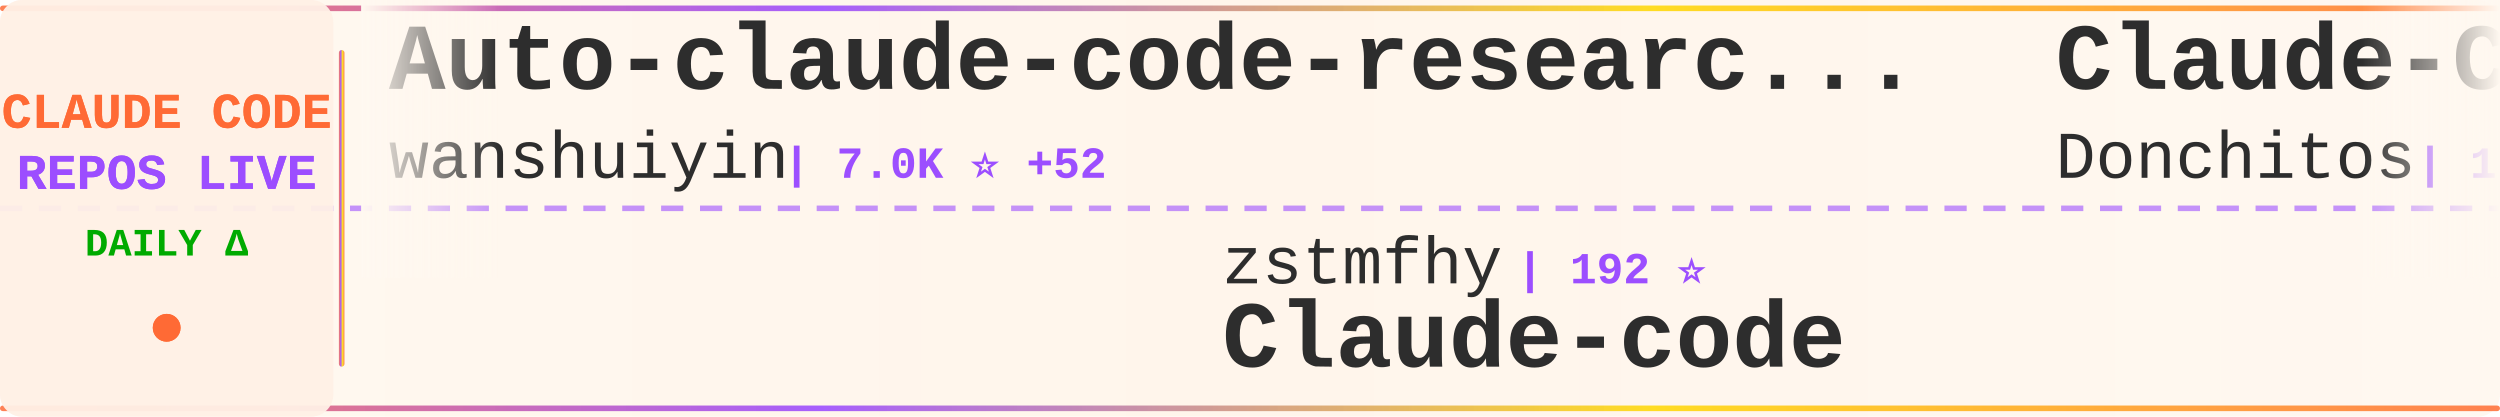
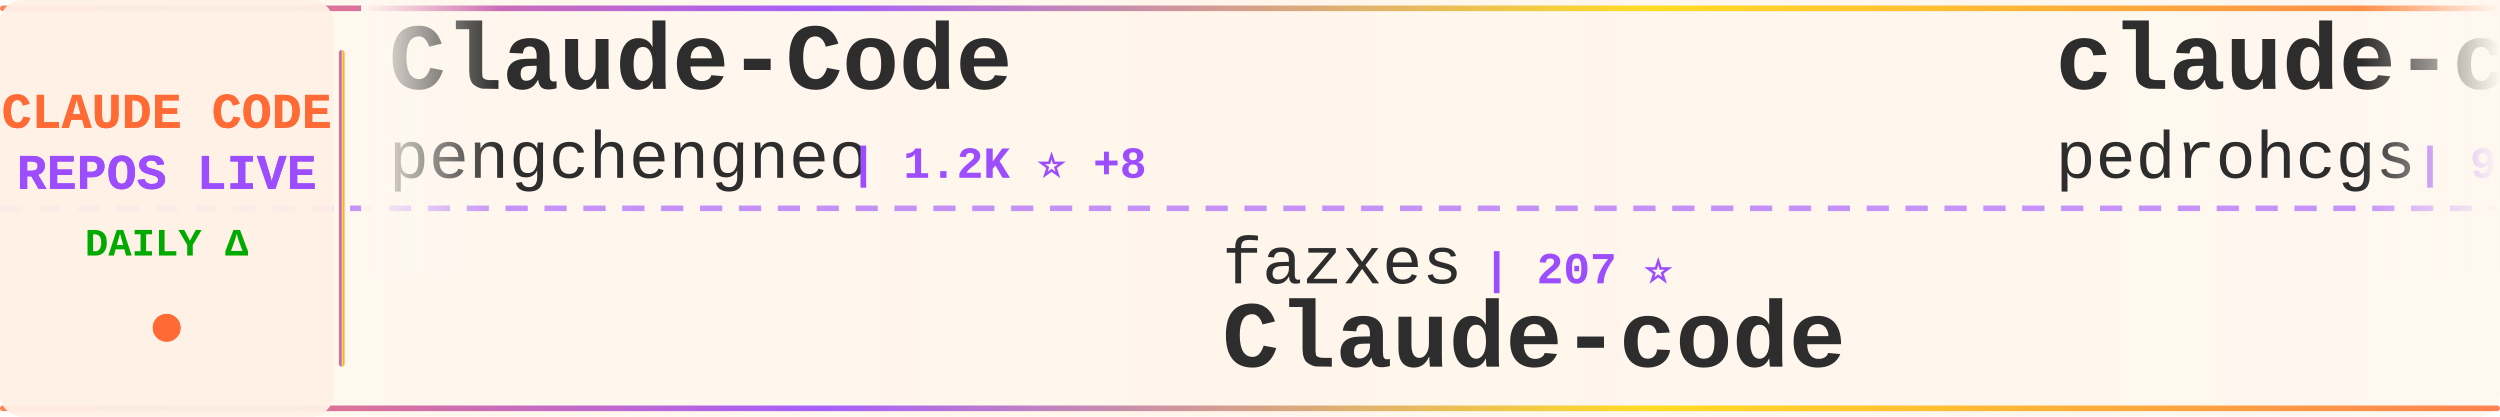
<svg xmlns="http://www.w3.org/2000/svg" width="900" height="150">
  <defs>
    <linearGradient id="tickerBg" x1="0%" y1="0%" x2="100%" y2="0%">
      <stop offset="0%" style="stop-color:#fff8f0;stop-opacity:0.98" />
      <stop offset="50%" style="stop-color:#fff5eb;stop-opacity:1" />
      <stop offset="100%" style="stop-color:#fff8f0;stop-opacity:0.98" />
    </linearGradient>
    <linearGradient id="borderGrad" x1="0%" y1="0%" x2="100%" y2="0%">
      <stop offset="0%" style="stop-color:#FF6B35;stop-opacity:0.85">
        <animate attributeName="stop-opacity" values="0.85;1;0.85" dur="2s" repeatCount="indefinite" />
      </stop>
      <stop offset="33%" style="stop-color:#9C4EFF;stop-opacity:0.9">
        <animate attributeName="stop-opacity" values="0.9;1;0.9" dur="2.2s" repeatCount="indefinite" />
      </stop>
      <stop offset="66%" style="stop-color:#FFD700;stop-opacity:0.85">
        <animate attributeName="stop-opacity" values="0.85;1;0.85" dur="1.8s" repeatCount="indefinite" />
      </stop>
      <stop offset="100%" style="stop-color:#FF6B35;stop-opacity:0.85">
        <animate attributeName="stop-opacity" values="0.85;1;0.85" dur="2s" repeatCount="indefinite" />
      </stop>
    </linearGradient>
    <filter id="textGlow">
      <feGaussianBlur stdDeviation="0.15" result="coloredBlur" />
      <feMerge>
        <feMergeNode in="coloredBlur" />
        <feMergeNode in="SourceGraphic" />
      </feMerge>
    </filter>
    <filter id="metricGlow">
      <feGaussianBlur stdDeviation="0.2" result="coloredBlur" />
      <feMerge>
        <feMergeNode in="coloredBlur" />
        <feMergeNode in="SourceGraphic" />
      </feMerge>
    </filter>
    <linearGradient id="leftFade" x1="0%" y1="0%" x2="100%" y2="0%">
      <stop offset="0%" style="stop-color:#fff8f0;stop-opacity:1" />
      <stop offset="100%" style="stop-color:#fff8f0;stop-opacity:0" />
    </linearGradient>
    <linearGradient id="rightFade" x1="0%" y1="0%" x2="100%" y2="0%">
      <stop offset="0%" style="stop-color:#fff8f0;stop-opacity:0" />
      <stop offset="100%" style="stop-color:#fff8f0;stop-opacity:1" />
    </linearGradient>
  </defs>
  <rect width="900" height="150" fill="url(#tickerBg)" rx="8" />
  <rect x="0" y="2" width="900" height="2" fill="url(#borderGrad)" rx="1" />
  <rect x="0" y="146" width="900" height="2" fill="url(#borderGrad)" rx="1" />
  <line x1="0" y1="75" x2="900" y2="75" stroke="#9C4EFF" stroke-width="2" stroke-dasharray="8 6" opacity="0.6" />
  <rect x="0" y="0" width="120" height="150" fill="#fff0e6" opacity="0.95" rx="8" />
  <text x="60" y="46" font-family="'Courier New', monospace" font-size="18" font-weight="bold" fill="#FF6B35" text-anchor="middle" filter="url(#textGlow)">
    CLAUDE CODE
  </text>
  <text x="60" y="68" font-family="'Courier New', monospace" font-size="18" font-weight="bold" fill="#9C4EFF" text-anchor="middle" filter="url(#textGlow)">
    REPOS LIVE
  </text>
  <text x="60" y="92" font-family="'Courier New', monospace" font-size="14" font-weight="bold" fill="#00aa00" text-anchor="middle">
    DAILY Δ
  </text>
  <circle cx="60" cy="118" r="5" fill="#FF6B35" filter="url(#metricGlow)">
    <animate attributeName="r" values="4;6;4" dur="1.5s" repeatCount="indefinite" />
    <animate attributeName="opacity" values="0.6;1;0.6" dur="1.5s" repeatCount="indefinite" />
  </circle>
  <rect x="122" y="18" width="2" height="114" fill="url(#borderGrad)" rx="1" />
  <clipPath id="tickerClip">
    <rect x="130" y="0" width="770" height="150" />
  </clipPath>
  <g clip-path="url(#tickerClip)">
    <g id="tickerItems">
      <animateTransform attributeName="transform" attributeType="XML" type="translate" from="0 0" to="-3000 0" dur="54s" repeatCount="indefinite" />
      <g transform="translate(0, 0)">
-         <text x="140" y="32" font-family="'Courier New', monospace" font-size="34" font-weight="bold" fill="#2d2d2d">Auto-claude-code-researc...</text>
-         <text x="140" y="64" font-family="'Courier New', monospace" font-size="24" font-weight="normal" fill="#2d2d2d" opacity="1.0">wanshuiyin</text>
-         <text x="282" y="64" font-family="'Courier New', monospace" font-size="16" font-weight="bold" fill="#9C4EFF"> | 7.0K ⭐ +52</text>
+         <text x="140" y="32" font-family="'Courier New', monospace" font-size="34" font-weight="bold" fill="#2d2d2d">Claude-Code</text>
+         <text x="140" y="64" font-family="'Courier New', monospace" font-size="24" font-weight="normal" fill="#2d2d2d" opacity="1.0">pengchengneo</text>
+         <text x="306" y="64" font-family="'Courier New', monospace" font-size="16" font-weight="bold" fill="#9C4EFF"> | 1.2K ⭐ +8</text>
      </g>
      <g transform="translate(300, 0)">
-         <text x="140" y="102" font-family="'Courier New', monospace" font-size="24" font-weight="normal" fill="#2d2d2d" opacity="1.0">zstmfhy</text>
-         <text x="246" y="102" font-family="'Courier New', monospace" font-size="16" font-weight="bold" fill="#9C4EFF"> | 192 ⭐</text>
+         <text x="140" y="102" font-family="'Courier New', monospace" font-size="24" font-weight="normal" fill="#2d2d2d" opacity="1.0">fazxes</text>
+         <text x="234" y="102" font-family="'Courier New', monospace" font-size="16" font-weight="bold" fill="#9C4EFF"> | 207 ⭐</text>
        <text x="140" y="132" font-family="'Courier New', monospace" font-size="34" font-weight="bold" fill="#2d2d2d">Claude-code</text>
      </g>
      <g transform="translate(600, 0)">
-         <text x="140" y="32" font-family="'Courier New', monospace" font-size="34" font-weight="bold" fill="#2d2d2d">Claude-Code-Game-Studios</text>
-         <text x="140" y="64" font-family="'Courier New', monospace" font-size="24" font-weight="normal" fill="#2d2d2d" opacity="1.0">Donchitos</text>
-         <text x="270" y="64" font-family="'Courier New', monospace" font-size="16" font-weight="bold" fill="#9C4EFF"> | 12.8K ⭐ +825</text>
+         <text x="140" y="32" font-family="'Courier New', monospace" font-size="34" font-weight="bold" fill="#2d2d2d">claude-code-my-workflow</text>
+         <text x="140" y="64" font-family="'Courier New', monospace" font-size="24" font-weight="normal" fill="#2d2d2d" opacity="1.0">pedrohcgs</text>
+         <text x="270" y="64" font-family="'Courier New', monospace" font-size="16" font-weight="bold" fill="#9C4EFF"> | 943 ⭐ +6</text>
      </g>
      <g transform="translate(900, 0)">
-         <text x="140" y="102" font-family="'Courier New', monospace" font-size="24" font-weight="normal" fill="#2d2d2d" opacity="1.0">Windy3f3f3f3f</text>
-         <text x="318" y="102" font-family="'Courier New', monospace" font-size="16" font-weight="bold" fill="#9C4EFF"> | 1.9K ⭐ +10</text>
-         <text x="140" y="132" font-family="'Courier New', monospace" font-size="34" font-weight="bold" fill="#2d2d2d">how-claude-code-works</text>
+         <text x="140" y="102" font-family="'Courier New', monospace" font-size="24" font-weight="normal" fill="#2d2d2d" opacity="1.0">wshobson</text>
+         <text x="258" y="102" font-family="'Courier New', monospace" font-size="16" font-weight="bold" fill="#9C4EFF"> | 33.9K ⭐ +59</text>
+         <text x="140" y="132" font-family="'Courier New', monospace" font-size="34" font-weight="bold" fill="#2d2d2d">agents</text>
      </g>
      <g transform="translate(1200, 0)">
-         <text x="140" y="32" font-family="'Courier New', monospace" font-size="34" font-weight="bold" fill="#2d2d2d">claude-code</text>
-         <text x="140" y="64" font-family="'Courier New', monospace" font-size="24" font-weight="normal" fill="#2d2d2d" opacity="1.0">alex000kim</text>
-         <text x="282" y="64" font-family="'Courier New', monospace" font-size="16" font-weight="bold" fill="#9C4EFF"> | 217 ⭐</text>
+         <text x="140" y="32" font-family="'Courier New', monospace" font-size="34" font-weight="bold" fill="#2d2d2d">claude-code-source</text>
+         <text x="140" y="64" font-family="'Courier New', monospace" font-size="24" font-weight="normal" fill="#2d2d2d" opacity="1.0">hangsman</text>
+         <text x="258" y="64" font-family="'Courier New', monospace" font-size="16" font-weight="bold" fill="#9C4EFF"> | 754 ⭐ +1</text>
      </g>
      <g transform="translate(1500, 0)">
-         <text x="140" y="102" font-family="'Courier New', monospace" font-size="24" font-weight="normal" fill="#2d2d2d" opacity="1.0">LING71671</text>
-         <text x="270" y="102" font-family="'Courier New', monospace" font-size="16" font-weight="bold" fill="#9C4EFF"> | 754 ⭐ +4</text>
-         <text x="140" y="132" font-family="'Courier New', monospace" font-size="34" font-weight="bold" fill="#2d2d2d">Open-ClaudeCode</text>
+         <text x="140" y="102" font-family="'Courier New', monospace" font-size="24" font-weight="normal" fill="#2d2d2d" opacity="1.0">1rgs</text>
+         <text x="210" y="102" font-family="'Courier New', monospace" font-size="16" font-weight="bold" fill="#9C4EFF"> | 3.5K ⭐ +3</text>
+         <text x="140" y="132" font-family="'Courier New', monospace" font-size="34" font-weight="bold" fill="#2d2d2d">claude-code-proxy</text>
      </g>
      <g transform="translate(1800, 0)">
-         <text x="140" y="32" font-family="'Courier New', monospace" font-size="34" font-weight="bold" fill="#2d2d2d">oh-my-claudecode</text>
-         <text x="140" y="64" font-family="'Courier New', monospace" font-size="24" font-weight="normal" fill="#2d2d2d" opacity="1.0">Yeachan-Heo</text>
-         <text x="294" y="64" font-family="'Courier New', monospace" font-size="16" font-weight="bold" fill="#9C4EFF"> | 29.9K ⭐ +190</text>
+         <text x="140" y="32" font-family="'Courier New', monospace" font-size="34" font-weight="bold" fill="#2d2d2d">claude-code-hooks-master...</text>
+         <text x="140" y="64" font-family="'Courier New', monospace" font-size="24" font-weight="normal" fill="#2d2d2d" opacity="1.0">disler</text>
+         <text x="234" y="64" font-family="'Courier New', monospace" font-size="16" font-weight="bold" fill="#9C4EFF"> | 3.5K ⭐ +7</text>
      </g>
      <g transform="translate(2100, 0)">
-         <text x="140" y="102" font-family="'Courier New', monospace" font-size="24" font-weight="normal" fill="#2d2d2d" opacity="1.0">Onewon</text>
-         <text x="234" y="102" font-family="'Courier New', monospace" font-size="16" font-weight="bold" fill="#9C4EFF"> | 178 ⭐</text>
+         <text x="140" y="102" font-family="'Courier New', monospace" font-size="24" font-weight="normal" fill="#2d2d2d" opacity="1.0">jarmuine</text>
+         <text x="258" y="102" font-family="'Courier New', monospace" font-size="16" font-weight="bold" fill="#9C4EFF"> | 2.0K ⭐ +5</text>
        <text x="140" y="132" font-family="'Courier New', monospace" font-size="34" font-weight="bold" fill="#2d2d2d">claude-code</text>
      </g>
      <g transform="translate(2400, 0)">
-         <text x="140" y="32" font-family="'Courier New', monospace" font-size="34" font-weight="bold" fill="#2d2d2d">claude-code-guide</text>
-         <text x="140" y="64" font-family="'Courier New', monospace" font-size="24" font-weight="normal" fill="#2d2d2d" opacity="1.0">Cranot</text>
-         <text x="234" y="64" font-family="'Courier New', monospace" font-size="16" font-weight="bold" fill="#9C4EFF"> | 2.6K ⭐ +3</text>
+         <text x="140" y="32" font-family="'Courier New', monospace" font-size="34" font-weight="bold" fill="#2d2d2d">claude-code-action</text>
+         <text x="140" y="64" font-family="'Courier New', monospace" font-size="24" font-weight="normal" fill="#2d2d2d" opacity="1.0">anthropics</text>
+         <text x="282" y="64" font-family="'Courier New', monospace" font-size="16" font-weight="bold" fill="#9C4EFF"> | 7.2K ⭐ +19</text>
      </g>
      <g transform="translate(2700, 0)">
-         <text x="140" y="102" font-family="'Courier New', monospace" font-size="24" font-weight="normal" fill="#2d2d2d" opacity="1.0">Hyper66666</text>
-         <text x="282" y="102" font-family="'Courier New', monospace" font-size="16" font-weight="bold" fill="#9C4EFF"> | 207 ⭐ +1</text>
-         <text x="140" y="132" font-family="'Courier New', monospace" font-size="34" font-weight="bold" fill="#2d2d2d">claude-code-sourcemap</text>
+         <text x="140" y="102" font-family="'Courier New', monospace" font-size="24" font-weight="normal" fill="#2d2d2d" opacity="1.0">Windy3f3f3f3f</text>
+         <text x="318" y="102" font-family="'Courier New', monospace" font-size="16" font-weight="bold" fill="#9C4EFF"> | 1.9K ⭐ +9</text>
+         <text x="140" y="132" font-family="'Courier New', monospace" font-size="34" font-weight="bold" fill="#2d2d2d">how-claude-code-works</text>
      </g>
      <g transform="translate(3000, 0)">
-         <text x="140" y="32" font-family="'Courier New', monospace" font-size="34" font-weight="bold" fill="#2d2d2d">Auto-claude-code-researc...</text>
-         <text x="140" y="64" font-family="'Courier New', monospace" font-size="24" font-weight="normal" fill="#2d2d2d" opacity="1.0">wanshuiyin</text>
-         <text x="282" y="64" font-family="'Courier New', monospace" font-size="16" font-weight="bold" fill="#9C4EFF"> | 7.0K ⭐ +52</text>
+         <text x="140" y="32" font-family="'Courier New', monospace" font-size="34" font-weight="bold" fill="#2d2d2d">Claude-Code</text>
+         <text x="140" y="64" font-family="'Courier New', monospace" font-size="24" font-weight="normal" fill="#2d2d2d" opacity="1.0">pengchengneo</text>
+         <text x="306" y="64" font-family="'Courier New', monospace" font-size="16" font-weight="bold" fill="#9C4EFF"> | 1.2K ⭐ +8</text>
      </g>
      <g transform="translate(3300, 0)">
-         <text x="140" y="102" font-family="'Courier New', monospace" font-size="24" font-weight="normal" fill="#2d2d2d" opacity="1.0">zstmfhy</text>
-         <text x="246" y="102" font-family="'Courier New', monospace" font-size="16" font-weight="bold" fill="#9C4EFF"> | 192 ⭐</text>
+         <text x="140" y="102" font-family="'Courier New', monospace" font-size="24" font-weight="normal" fill="#2d2d2d" opacity="1.0">fazxes</text>
+         <text x="234" y="102" font-family="'Courier New', monospace" font-size="16" font-weight="bold" fill="#9C4EFF"> | 207 ⭐</text>
        <text x="140" y="132" font-family="'Courier New', monospace" font-size="34" font-weight="bold" fill="#2d2d2d">Claude-code</text>
      </g>
      <g transform="translate(3600, 0)">
-         <text x="140" y="32" font-family="'Courier New', monospace" font-size="34" font-weight="bold" fill="#2d2d2d">Claude-Code-Game-Studios</text>
-         <text x="140" y="64" font-family="'Courier New', monospace" font-size="24" font-weight="normal" fill="#2d2d2d" opacity="1.0">Donchitos</text>
-         <text x="270" y="64" font-family="'Courier New', monospace" font-size="16" font-weight="bold" fill="#9C4EFF"> | 12.8K ⭐ +825</text>
+         <text x="140" y="32" font-family="'Courier New', monospace" font-size="34" font-weight="bold" fill="#2d2d2d">claude-code-my-workflow</text>
+         <text x="140" y="64" font-family="'Courier New', monospace" font-size="24" font-weight="normal" fill="#2d2d2d" opacity="1.0">pedrohcgs</text>
+         <text x="270" y="64" font-family="'Courier New', monospace" font-size="16" font-weight="bold" fill="#9C4EFF"> | 943 ⭐ +6</text>
      </g>
      <g transform="translate(3900, 0)">
-         <text x="140" y="102" font-family="'Courier New', monospace" font-size="24" font-weight="normal" fill="#2d2d2d" opacity="1.0">Windy3f3f3f3f</text>
-         <text x="318" y="102" font-family="'Courier New', monospace" font-size="16" font-weight="bold" fill="#9C4EFF"> | 1.9K ⭐ +10</text>
-         <text x="140" y="132" font-family="'Courier New', monospace" font-size="34" font-weight="bold" fill="#2d2d2d">how-claude-code-works</text>
+         <text x="140" y="102" font-family="'Courier New', monospace" font-size="24" font-weight="normal" fill="#2d2d2d" opacity="1.0">wshobson</text>
+         <text x="258" y="102" font-family="'Courier New', monospace" font-size="16" font-weight="bold" fill="#9C4EFF"> | 33.9K ⭐ +59</text>
+         <text x="140" y="132" font-family="'Courier New', monospace" font-size="34" font-weight="bold" fill="#2d2d2d">agents</text>
      </g>
    </g>
  </g>
  <rect x="130" y="0" width="50" height="100" fill="url(#leftFade)" />
  <rect x="850" y="0" width="50" height="100" fill="url(#rightFade)" />
</svg>
